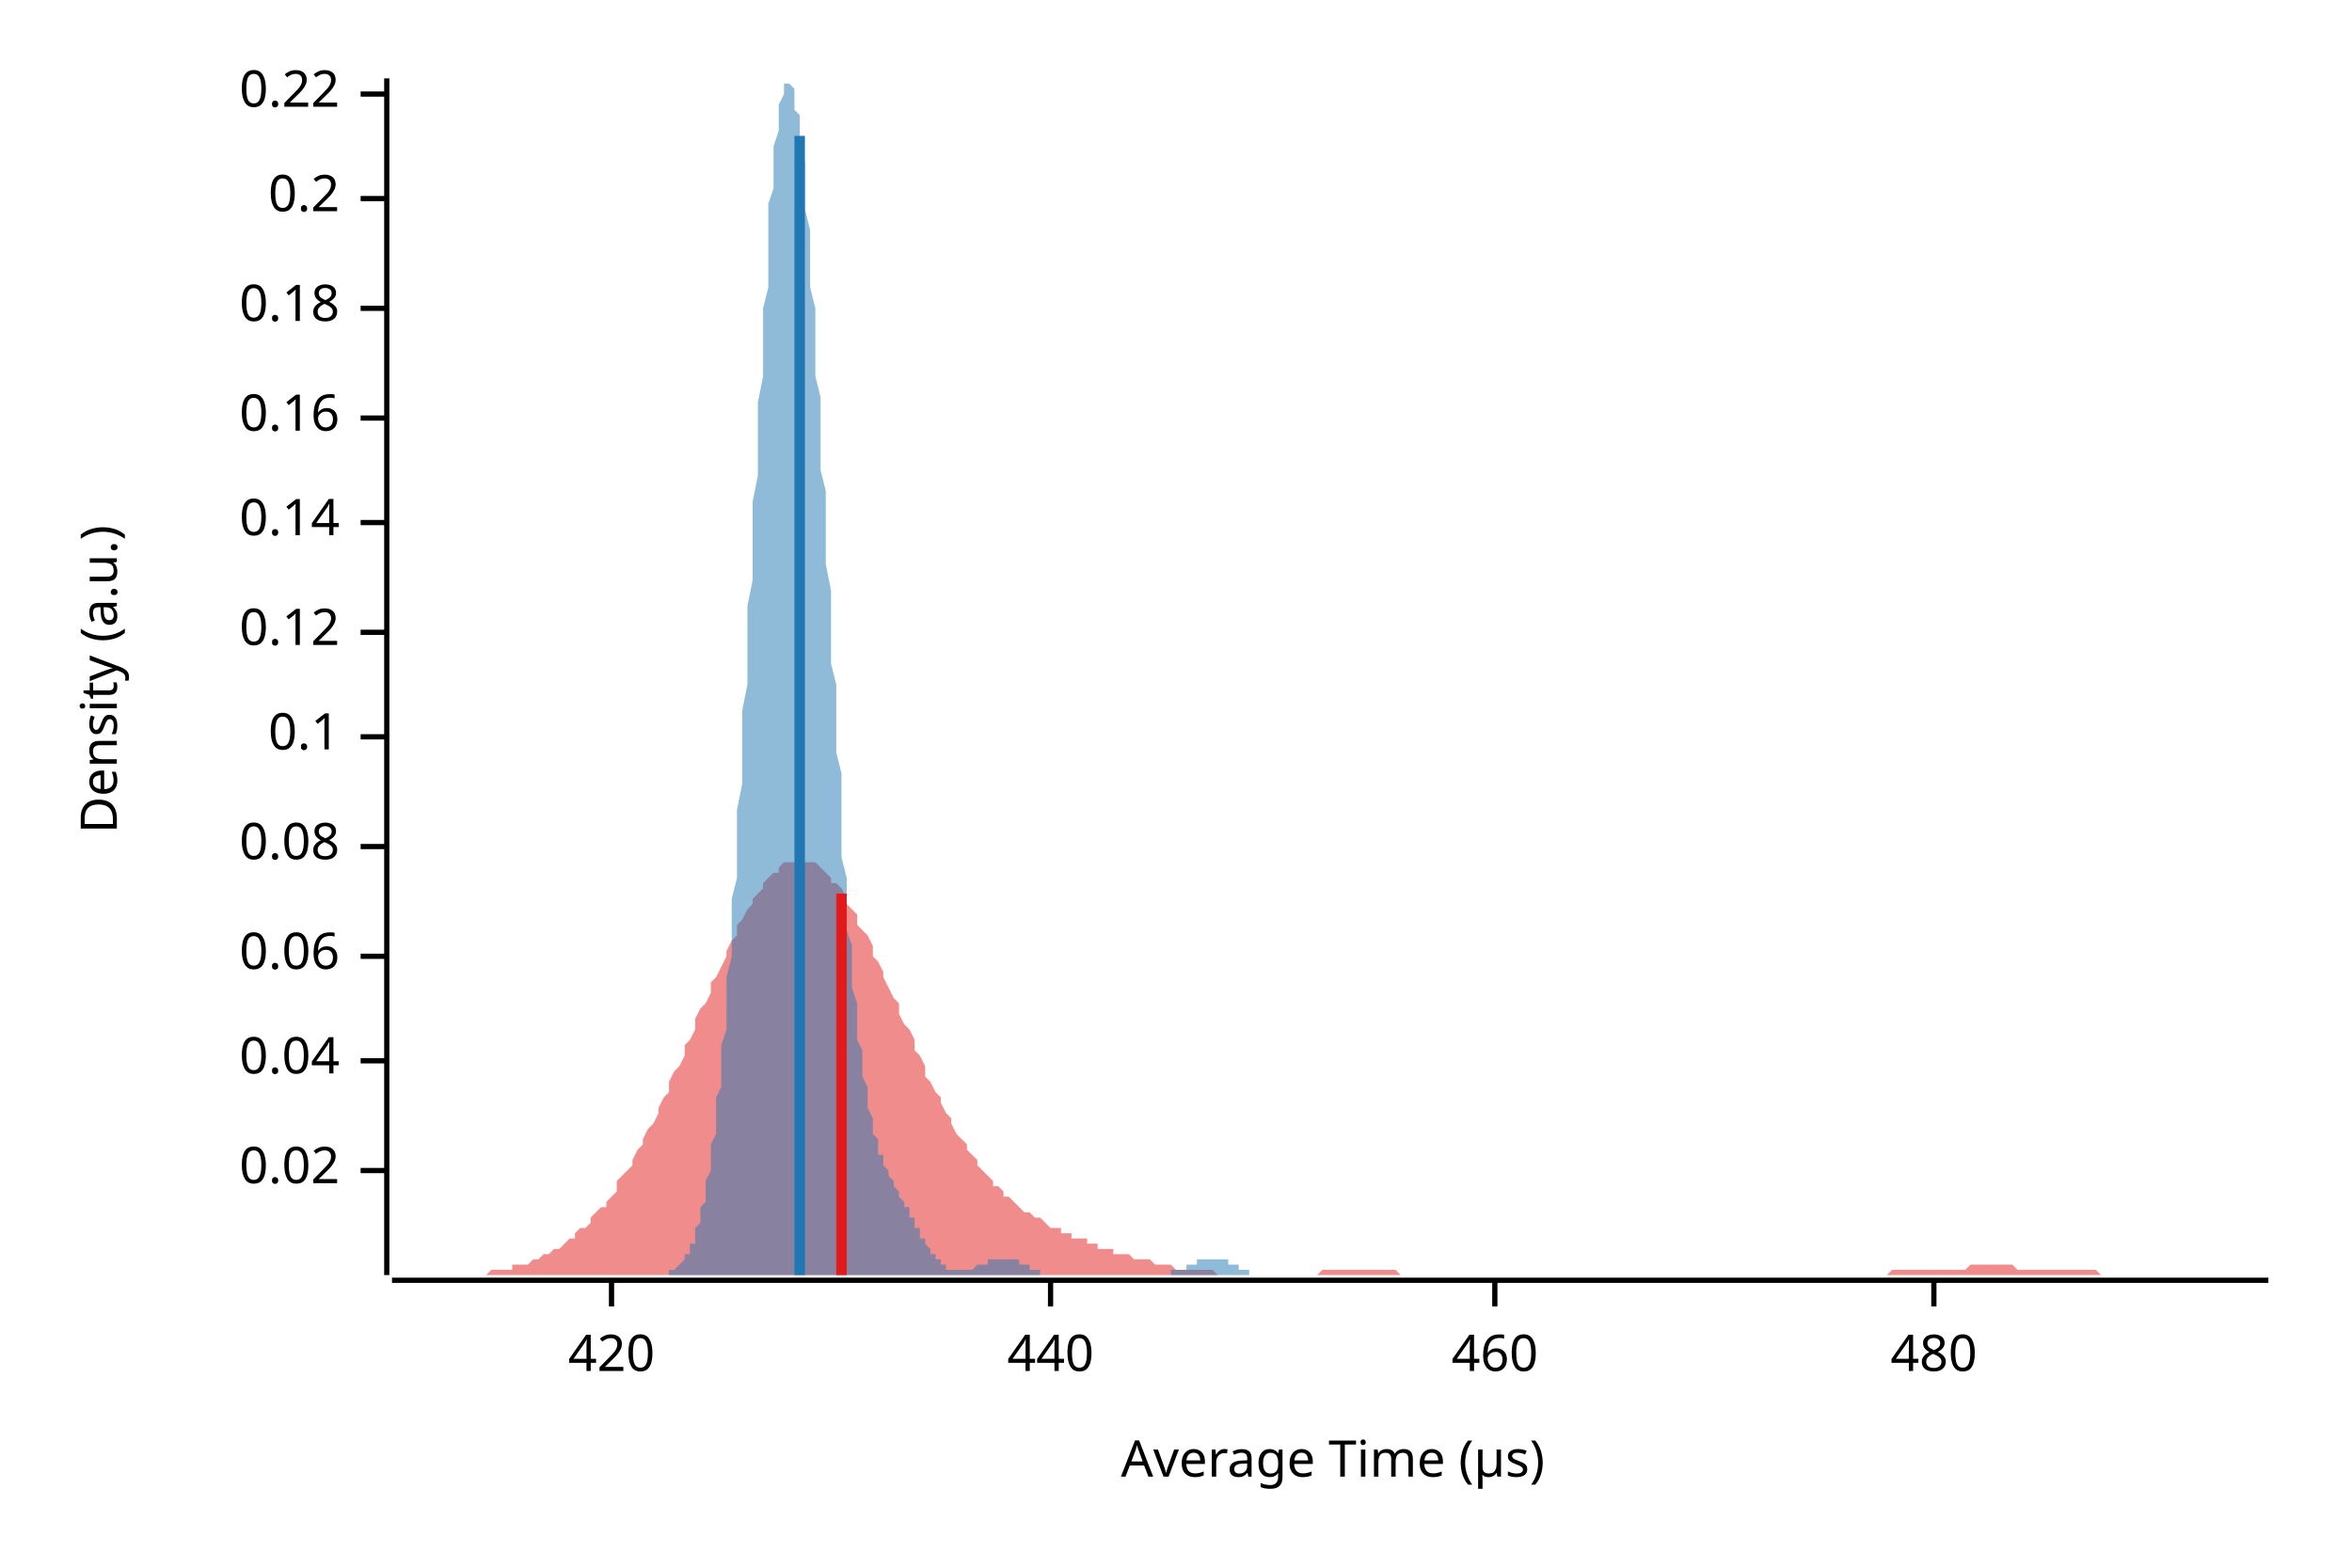
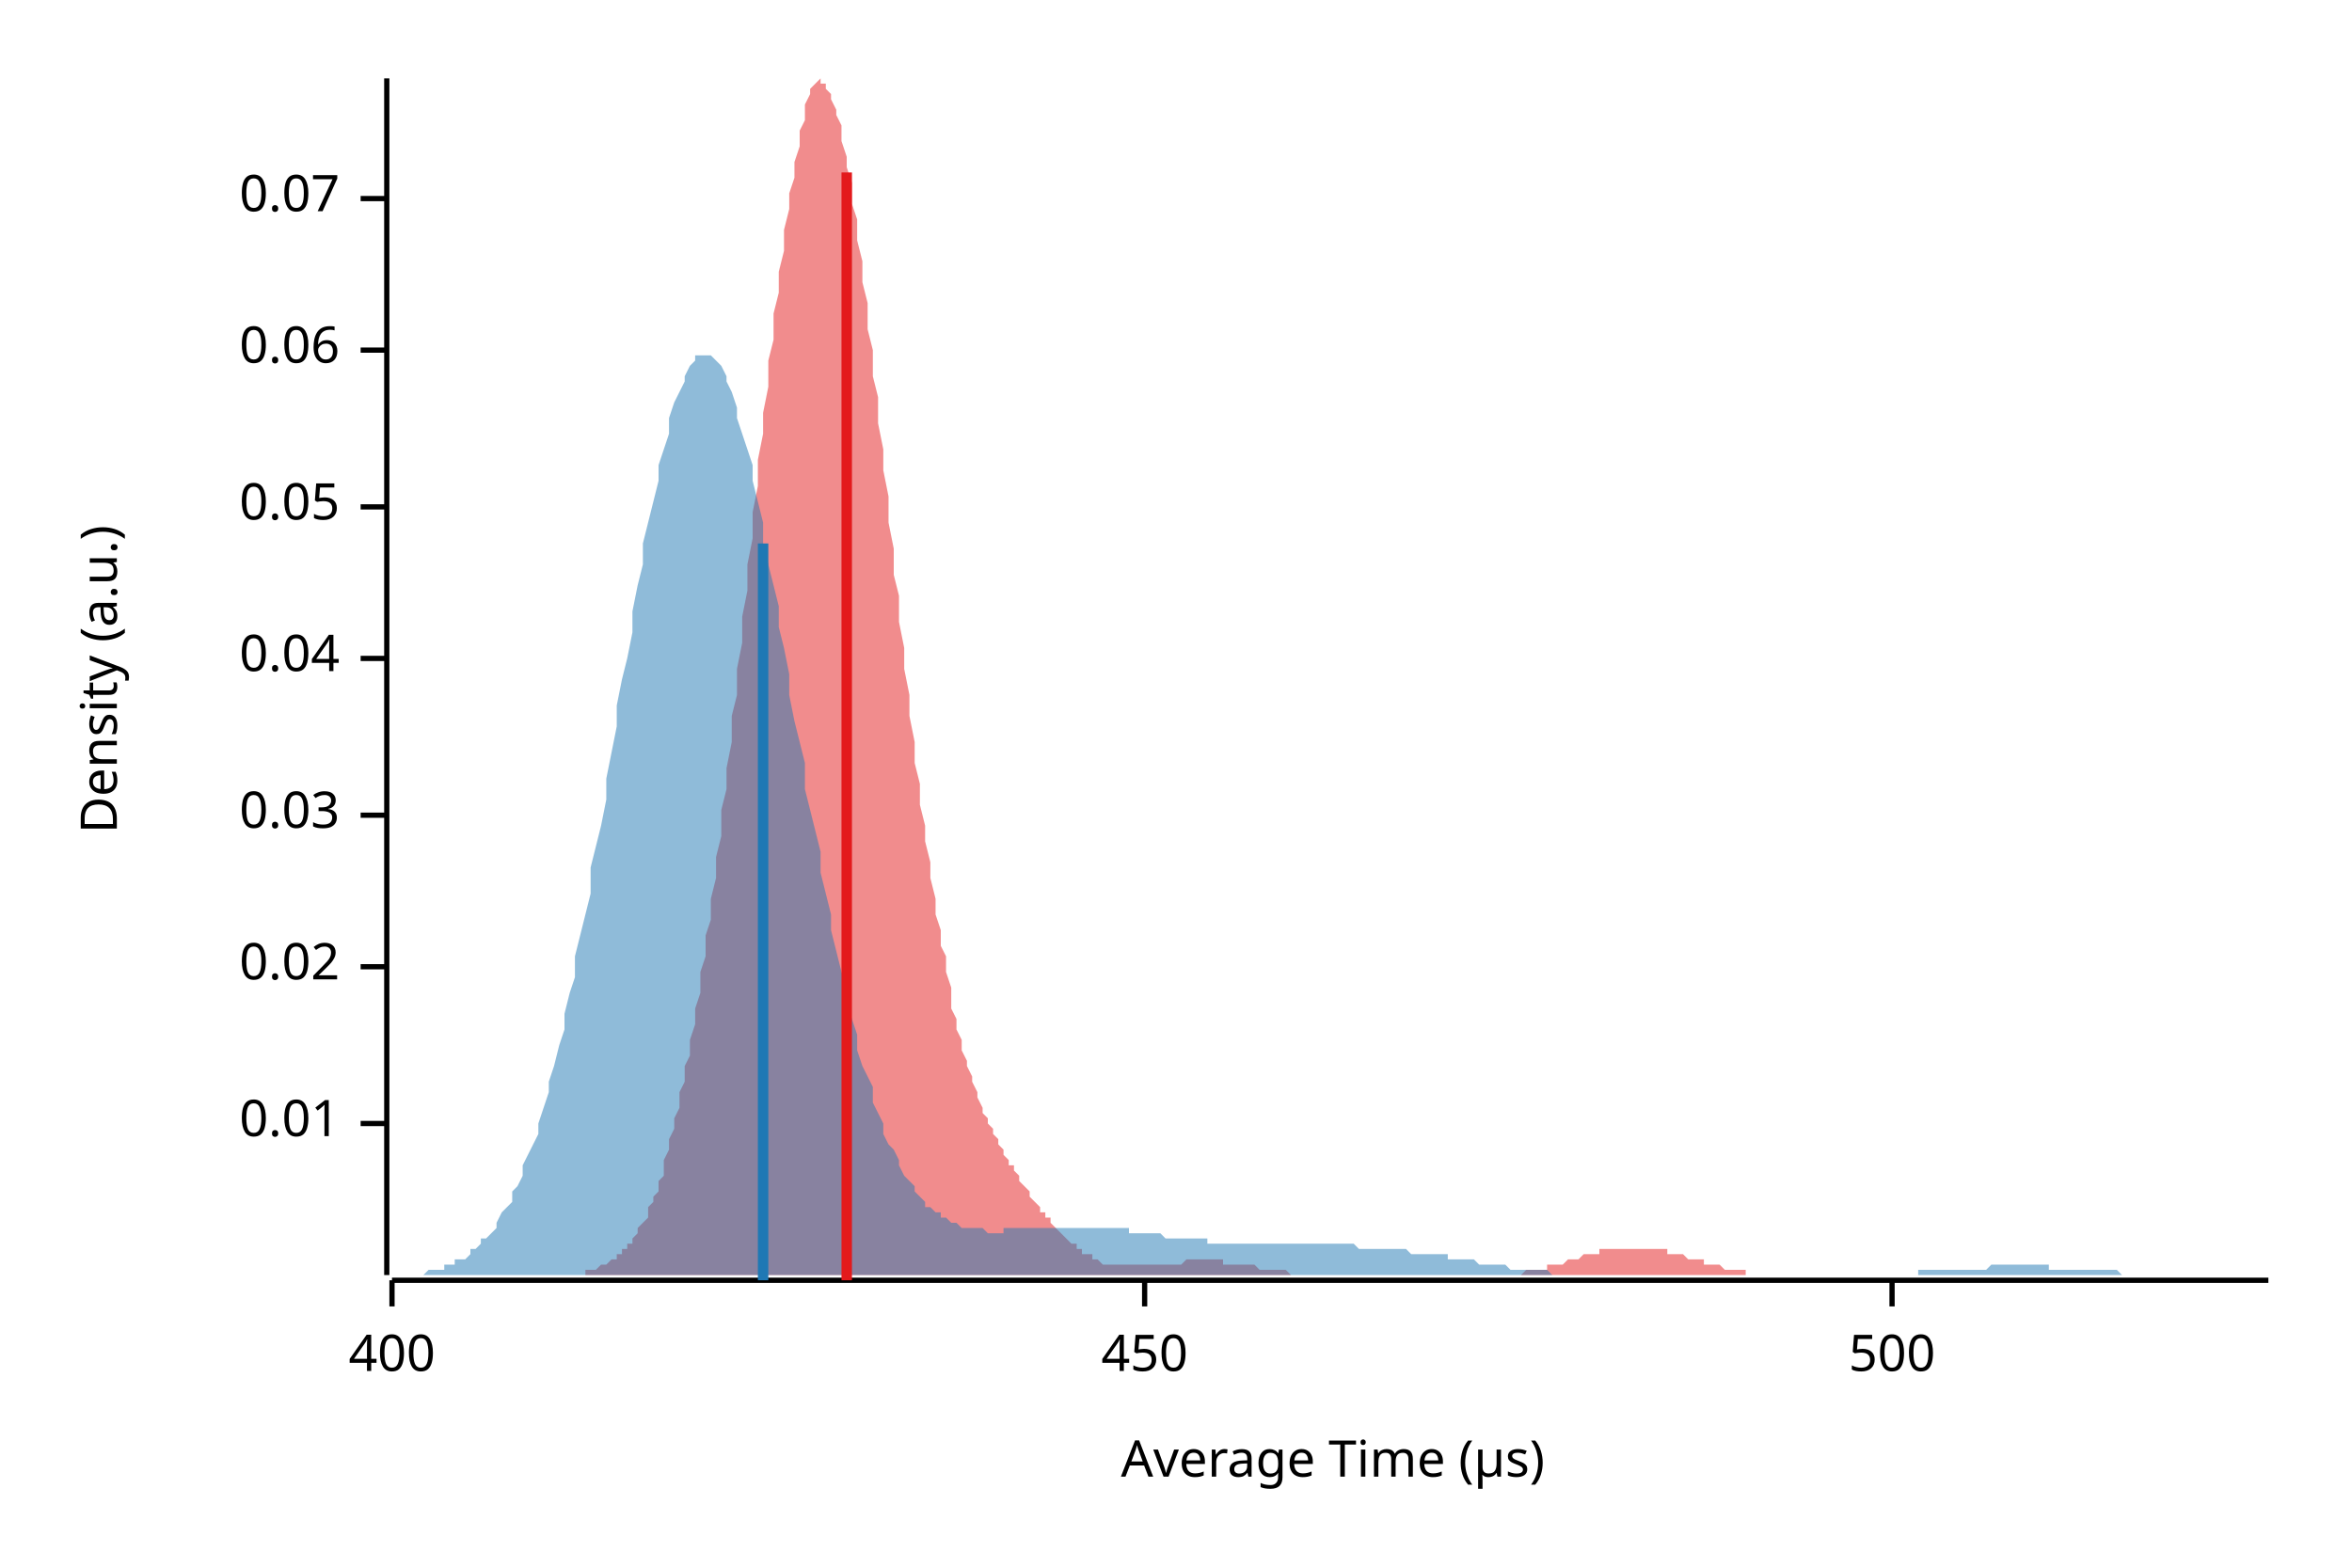
<svg xmlns="http://www.w3.org/2000/svg" width="450" height="300" viewBox="0 0 450 300">
  <text x="15" y="130" dy="0.76em" text-anchor="middle" font-family="sans-serif" font-size="9.677" opacity="1" fill="#000000" transform="rotate(270, 15, 130)">
Density (a.u.)
</text>
  <text x="255" y="285" dy="-0.5ex" text-anchor="middle" font-family="sans-serif" font-size="9.677" opacity="1" fill="#000000">
Average Time (µs)
</text>
  <polyline fill="none" opacity="1" stroke="#000000" stroke-width="1" points="74,15 74,244 " />
-   <text x="65" y="224" dy="0.5ex" text-anchor="end" font-family="sans-serif" font-size="9.677" opacity="1" fill="#000000">
+   <text x="65" y="215" dy="0.5ex" text-anchor="end" font-family="sans-serif" font-size="9.677" opacity="1" fill="#000000">
+ 0.01
+ </text>
+   <polyline fill="none" opacity="1" stroke="#000000" stroke-width="1" points="69,215 74,215 " />
+   <text x="65" y="185" dy="0.5ex" text-anchor="end" font-family="sans-serif" font-size="9.677" opacity="1" fill="#000000">
0.02
</text>
-   <polyline fill="none" opacity="1" stroke="#000000" stroke-width="1" points="69,224 74,224 " />
-   <text x="65" y="203" dy="0.5ex" text-anchor="end" font-family="sans-serif" font-size="9.677" opacity="1" fill="#000000">
+   <polyline fill="none" opacity="1" stroke="#000000" stroke-width="1" points="69,185 74,185 " />
+   <text x="65" y="156" dy="0.5ex" text-anchor="end" font-family="sans-serif" font-size="9.677" opacity="1" fill="#000000">
+ 0.03
+ </text>
+   <polyline fill="none" opacity="1" stroke="#000000" stroke-width="1" points="69,156 74,156 " />
+   <text x="65" y="126" dy="0.5ex" text-anchor="end" font-family="sans-serif" font-size="9.677" opacity="1" fill="#000000">
0.04
</text>
-   <polyline fill="none" opacity="1" stroke="#000000" stroke-width="1" points="69,203 74,203 " />
-   <text x="65" y="183" dy="0.5ex" text-anchor="end" font-family="sans-serif" font-size="9.677" opacity="1" fill="#000000">
+   <polyline fill="none" opacity="1" stroke="#000000" stroke-width="1" points="69,126 74,126 " />
+   <text x="65" y="97" dy="0.5ex" text-anchor="end" font-family="sans-serif" font-size="9.677" opacity="1" fill="#000000">
+ 0.05
+ </text>
+   <polyline fill="none" opacity="1" stroke="#000000" stroke-width="1" points="69,97 74,97 " />
+   <text x="65" y="67" dy="0.5ex" text-anchor="end" font-family="sans-serif" font-size="9.677" opacity="1" fill="#000000">
0.06
</text>
-   <polyline fill="none" opacity="1" stroke="#000000" stroke-width="1" points="69,183 74,183 " />
-   <text x="65" y="162" dy="0.5ex" text-anchor="end" font-family="sans-serif" font-size="9.677" opacity="1" fill="#000000">
- 0.08
- </text>
-   <polyline fill="none" opacity="1" stroke="#000000" stroke-width="1" points="69,162 74,162 " />
-   <text x="65" y="141" dy="0.5ex" text-anchor="end" font-family="sans-serif" font-size="9.677" opacity="1" fill="#000000">
- 0.1
- </text>
-   <polyline fill="none" opacity="1" stroke="#000000" stroke-width="1" points="69,141 74,141 " />
-   <text x="65" y="121" dy="0.5ex" text-anchor="end" font-family="sans-serif" font-size="9.677" opacity="1" fill="#000000">
- 0.12
- </text>
-   <polyline fill="none" opacity="1" stroke="#000000" stroke-width="1" points="69,121 74,121 " />
-   <text x="65" y="100" dy="0.5ex" text-anchor="end" font-family="sans-serif" font-size="9.677" opacity="1" fill="#000000">
- 0.14
- </text>
-   <polyline fill="none" opacity="1" stroke="#000000" stroke-width="1" points="69,100 74,100 " />
-   <text x="65" y="80" dy="0.5ex" text-anchor="end" font-family="sans-serif" font-size="9.677" opacity="1" fill="#000000">
- 0.16
- </text>
-   <polyline fill="none" opacity="1" stroke="#000000" stroke-width="1" points="69,80 74,80 " />
-   <text x="65" y="59" dy="0.5ex" text-anchor="end" font-family="sans-serif" font-size="9.677" opacity="1" fill="#000000">
- 0.18
- </text>
-   <polyline fill="none" opacity="1" stroke="#000000" stroke-width="1" points="69,59 74,59 " />
+   <polyline fill="none" opacity="1" stroke="#000000" stroke-width="1" points="69,67 74,67 " />
  <text x="65" y="38" dy="0.5ex" text-anchor="end" font-family="sans-serif" font-size="9.677" opacity="1" fill="#000000">
- 0.2
+ 0.07
</text>
  <polyline fill="none" opacity="1" stroke="#000000" stroke-width="1" points="69,38 74,38 " />
-   <text x="65" y="18" dy="0.5ex" text-anchor="end" font-family="sans-serif" font-size="9.677" opacity="1" fill="#000000">
- 0.22
+   <polyline fill="none" opacity="1" stroke="#000000" stroke-width="1" points="75,245 434,245 " />
+   <text x="75" y="255" dy="0.76em" text-anchor="middle" font-family="sans-serif" font-size="9.677" opacity="1" fill="#000000">
+ 400
</text>
-   <polyline fill="none" opacity="1" stroke="#000000" stroke-width="1" points="69,18 74,18 " />
-   <polyline fill="none" opacity="1" stroke="#000000" stroke-width="1" points="75,245 434,245 " />
-   <text x="117" y="255" dy="0.76em" text-anchor="middle" font-family="sans-serif" font-size="9.677" opacity="1" fill="#000000">
- 420
+   <polyline fill="none" opacity="1" stroke="#000000" stroke-width="1" points="75,245 75,250 " />
+   <text x="219" y="255" dy="0.76em" text-anchor="middle" font-family="sans-serif" font-size="9.677" opacity="1" fill="#000000">
+ 450
</text>
-   <polyline fill="none" opacity="1" stroke="#000000" stroke-width="1" points="117,245 117,250 " />
-   <text x="201" y="255" dy="0.76em" text-anchor="middle" font-family="sans-serif" font-size="9.677" opacity="1" fill="#000000">
- 440
+   <polyline fill="none" opacity="1" stroke="#000000" stroke-width="1" points="219,245 219,250 " />
+   <text x="362" y="255" dy="0.76em" text-anchor="middle" font-family="sans-serif" font-size="9.677" opacity="1" fill="#000000">
+ 500
</text>
-   <polyline fill="none" opacity="1" stroke="#000000" stroke-width="1" points="201,245 201,250 " />
-   <text x="286" y="255" dy="0.76em" text-anchor="middle" font-family="sans-serif" font-size="9.677" opacity="1" fill="#000000">
- 460
- </text>
-   <polyline fill="none" opacity="1" stroke="#000000" stroke-width="1" points="286,245 286,250 " />
-   <text x="370" y="255" dy="0.76em" text-anchor="middle" font-family="sans-serif" font-size="9.677" opacity="1" fill="#000000">
- 480
- </text>
-   <polyline fill="none" opacity="1" stroke="#000000" stroke-width="1" points="370,245 370,250 " />
-   <polygon opacity="0.5" fill="#E31A1C" points="75,244 75,244 76,244 77,244 77,244 78,244 79,244 80,244 80,244 81,244 82,244 82,244 83,244 84,244 85,244 85,244 86,244 87,244 87,244 88,244 89,244 90,244 90,244 91,244 92,244 92,244 93,244 94,243 95,243 95,243 96,243 97,243 98,243 98,242 99,242 100,242 100,242 101,242 102,241 103,241 103,241 104,240 105,240 105,240 106,239 107,239 108,238 108,238 109,237 110,237 110,236 111,235 112,235 113,234 113,233 114,232 115,231 116,231 116,230 117,229 118,228 118,226 119,225 120,224 121,223 121,222 122,220 123,219 123,218 124,216 125,215 126,213 126,212 127,210 128,209 128,207 129,205 130,204 131,202 131,200 132,199 133,197 133,195 134,193 135,192 136,190 136,188 137,187 138,185 139,183 139,182 140,180 141,179 141,177 142,176 143,174 144,173 144,172 145,171 146,170 146,169 147,168 148,167 149,167 149,166 150,165 151,165 151,165 152,165 153,165 154,165 154,165 155,165 156,165 157,166 157,166 158,167 159,168 159,169 160,169 161,170 162,172 162,173 163,174 164,175 164,177 165,178 166,179 167,181 167,183 168,184 169,186 169,187 170,189 171,191 172,192 172,194 173,196 174,197 175,199 175,201 176,202 177,204 177,206 178,207 179,209 180,210 180,211 181,213 182,214 182,215 183,217 184,218 185,219 185,220 186,221 187,222 187,223 188,224 189,225 190,226 190,227 191,227 192,228 192,229 193,229 194,230 195,231 195,231 196,232 197,232 198,233 198,233 199,233 200,234 200,234 201,235 202,235 203,235 203,236 204,236 205,236 205,237 206,237 207,237 208,237 208,238 209,238 210,238 210,239 211,239 212,239 213,239 213,240 214,240 215,240 216,240 216,240 217,241 218,241 218,241 219,241 220,241 221,242 221,242 222,242 223,242 223,242 224,242 225,243 226,243 226,243 227,243 228,243 228,243 229,243 230,243 231,243 231,243 232,243 233,244 233,244 234,244 235,244 236,244 236,244 237,244 238,244 239,244 239,244 240,244 241,244 241,244 242,244 243,244 244,244 244,244 245,244 246,244 246,244 247,244 248,244 249,244 249,244 250,244 251,244 251,244 252,244 253,243 254,243 254,243 255,243 256,243 257,243 257,243 258,243 259,243 259,243 260,243 261,243 262,243 262,243 263,243 264,243 264,243 265,243 266,243 267,243 267,243 268,244 269,244 269,244 270,244 271,244 272,244 272,244 273,244 274,244 275,244 275,244 276,244 277,244 277,244 278,244 279,244 280,244 280,244 281,244 282,244 282,244 283,244 284,244 285,244 285,244 286,244 287,244 287,244 288,244 289,244 290,244 290,244 291,244 292,244 292,244 293,244 294,244 295,244 295,244 296,244 297,244 298,244 298,244 299,244 300,244 300,244 301,244 302,244 303,244 303,244 304,244 305,244 305,244 306,244 307,244 308,244 308,244 309,244 310,244 310,244 311,244 312,244 313,244 313,244 314,244 315,244 316,244 316,244 317,244 318,244 318,244 319,244 320,244 321,244 321,244 322,244 323,244 323,244 324,244 325,244 326,244 326,244 327,244 328,244 328,244 329,244 330,244 331,244 331,244 332,244 333,244 333,244 334,244 335,244 336,244 336,244 337,244 338,244 339,244 339,244 340,244 341,244 341,244 342,244 343,244 344,244 344,244 345,244 346,244 346,244 347,244 348,244 349,244 349,244 350,244 351,244 351,244 352,244 353,244 354,244 354,244 355,244 356,244 357,244 357,244 358,244 359,244 359,244 360,244 361,244 362,243 362,243 363,243 364,243 364,243 365,243 366,243 367,243 367,243 368,243 369,243 369,243 370,243 371,243 372,243 372,243 373,243 374,243 375,243 375,243 376,243 377,242 377,242 378,242 379,242 380,242 380,242 381,242 382,242 382,242 383,242 384,242 385,242 385,242 386,243 387,243 387,243 388,243 389,243 390,243 390,243 391,243 392,243 392,243 393,243 394,243 395,243 395,243 396,243 397,243 398,243 398,243 399,243 400,243 400,243 401,243 402,244 403,244 403,244 404,244 405,244 405,244 406,244 407,244 408,244 408,244 409,244 410,244 410,244 411,244 412,244 413,244 413,244 414,244 415,244 416,244 416,244 417,244 418,244 418,244 419,244 420,244 421,244 421,244 422,244 423,244 423,244 424,244 425,244 426,244 426,244 427,244 428,244 428,244 429,244 430,244 431,244 431,244 432,244 433,244 434,244 434,244 75,244 " />
-   <polygon opacity="0.5" fill="#1F78B4" points="123,244 123,244 124,244 124,244 124,244 124,244 125,244 125,244 125,244 125,244 126,244 126,244 126,244 126,244 127,244 127,244 127,244 127,244 128,244 128,244 128,244 128,243 129,243 129,243 129,243 129,243 130,242 130,242 130,242 130,242 131,241 131,241 131,241 131,240 132,240 132,239 132,239 132,238 133,238 133,237 133,236 133,236 133,235 134,234 134,233 134,232 134,231 135,230 135,228 135,227 135,226 136,224 136,222 136,221 136,219 137,217 137,215 137,213 137,210 138,208 138,205 138,203 138,200 139,197 139,194 139,190 139,187 140,183 140,180 140,176 140,172 141,168 141,164 141,159 141,155 142,150 142,146 142,141 142,136 143,131 143,126 143,121 143,116 144,111 144,106 144,101 144,96 145,91 145,86 145,82 145,77 146,72 146,68 146,63 146,59 147,55 147,50 147,47 147,43 147,39 148,36 148,33 148,30 148,28 149,25 149,23 149,21 149,20 150,18 150,17 150,16 150,16 151,16 151,15 151,16 151,16 152,17 152,18 152,19 152,21 153,22 153,24 153,26 153,29 154,31 154,34 154,37 154,40 155,44 155,47 155,51 155,55 156,59 156,63 156,67 156,72 157,76 157,81 157,85 157,90 158,94 158,99 158,104 158,108 159,113 159,118 159,122 159,127 160,131 160,136 160,140 160,144 161,148 161,152 161,156 161,160 161,164 162,168 162,171 162,174 162,178 163,181 163,184 163,187 163,189 164,192 164,194 164,197 164,199 165,201 165,203 165,205 165,206 166,208 166,210 166,211 166,212 167,214 167,215 167,216 167,217 168,218 168,219 168,220 168,221 169,221 169,222 169,223 169,223 170,224 170,224 170,225 170,225 171,226 171,226 171,227 171,227 172,228 172,228 172,229 172,229 173,230 173,230 173,230 173,231 174,231 174,232 174,232 174,233 175,233 175,234 175,234 175,234 175,235 176,235 176,236 176,236 176,237 177,237 177,238 177,238 177,238 178,239 178,239 178,240 178,240 179,240 179,241 179,241 179,241 180,241 180,242 180,242 180,242 181,242 181,242 181,243 181,243 182,243 182,243 182,243 182,243 183,243 183,243 183,243 183,243 184,243 184,243 184,243 184,243 185,243 185,243 185,243 185,243 186,243 186,243 186,243 186,243 187,242 187,242 187,242 187,242 188,242 188,242 188,242 188,242 189,242 189,241 189,241 189,241 189,241 190,241 190,241 190,241 190,241 191,241 191,241 191,241 191,241 192,241 192,241 192,241 192,241 193,241 193,241 193,241 193,241 194,241 194,241 194,241 194,241 195,241 195,242 195,242 195,242 196,242 196,242 196,242 196,242 197,242 197,242 197,243 197,243 198,243 198,243 198,243 198,243 199,243 199,243 199,243 199,244 200,244 200,244 200,244 200,244 201,244 201,244 201,244 201,244 202,244 202,244 202,244 202,244 203,244 203,244 203,244 203,244 204,244 204,244 204,244 204,244 204,244 205,244 205,244 205,244 205,244 206,244 206,244 206,244 206,244 207,244 207,244 207,244 207,244 208,244 208,244 208,244 208,244 209,244 209,244 209,244 209,244 210,244 210,244 210,244 210,244 211,244 211,244 211,244 211,244 212,244 212,244 212,244 212,244 213,244 213,244 213,244 213,244 214,244 214,244 214,244 214,244 215,244 215,244 215,244 215,244 216,244 216,244 216,244 216,244 217,244 217,244 217,244 217,244 218,244 218,244 218,244 218,244 218,244 219,244 219,244 219,244 219,244 220,244 220,244 220,244 220,244 221,244 221,244 221,244 221,244 222,244 222,244 222,244 222,244 223,244 223,244 223,244 223,244 224,244 224,244 224,244 224,243 225,243 225,243 225,243 225,243 226,243 226,243 226,243 226,243 227,243 227,242 227,242 227,242 228,242 228,242 228,242 228,242 229,242 229,241 229,241 229,241 230,241 230,241 230,241 230,241 231,241 231,241 231,241 231,241 232,241 232,241 232,241 232,241 232,241 233,241 233,241 233,241 233,241 234,241 234,241 234,241 234,241 235,241 235,242 235,242 235,242 236,242 236,242 236,242 236,242 237,242 237,242 237,243 237,243 238,243 238,243 238,243 238,243 239,243 239,243 239,243 239,244 240,244 240,244 240,244 240,244 241,244 241,244 241,244 241,244 242,244 242,244 242,244 242,244 243,244 243,244 243,244 243,244 244,244 244,244 244,244 244,244 245,244 245,244 245,244 245,244 246,244 246,244 246,244 123,244 " />
-   <polyline fill="none" opacity="1" stroke="#E31A1C" stroke-width="2" points="161,244 161,171 " />
-   <polyline fill="none" opacity="1" stroke="#1F78B4" stroke-width="2" points="153,244 153,26 " />
+   <polyline fill="none" opacity="1" stroke="#000000" stroke-width="1" points="362,245 362,250 " />
+   <polygon opacity="0.5" fill="#E31A1C" points="103,244 104,244 104,244 105,244 105,244 106,244 106,244 107,244 107,244 108,244 108,244 109,244 109,244 110,244 110,244 111,244 111,244 112,244 112,243 113,243 113,243 114,243 114,243 115,242 115,242 116,242 116,242 117,241 117,241 118,241 118,240 119,240 119,239 120,239 120,238 121,238 121,237 122,236 122,235 123,234 123,234 124,233 124,231 125,230 125,229 126,228 126,226 127,225 127,223 127,222 128,220 128,218 129,216 129,214 130,212 130,209 131,207 131,204 132,202 132,199 133,196 133,193 134,190 134,186 135,183 135,179 136,176 136,172 137,168 137,164 138,160 138,155 139,151 139,147 140,142 140,137 141,133 141,128 142,123 142,118 143,113 143,108 144,103 144,98 145,93 145,88 146,83 146,79 147,74 147,69 148,65 148,60 149,56 149,52 150,48 150,44 151,40 151,37 152,34 152,31 153,28 153,25 154,23 154,21 154,20 155,18 155,17 156,16 156,16 157,15 157,16 158,16 158,17 159,18 159,19 160,21 160,22 161,24 161,27 162,30 162,32 163,35 163,39 164,42 164,46 165,50 165,54 166,58 166,63 167,67 167,72 168,76 168,81 169,86 169,90 170,95 170,100 171,105 171,110 172,114 172,119 173,124 173,128 174,133 174,137 175,142 175,146 176,150 176,154 177,158 177,161 178,165 178,168 179,172 179,175 180,178 180,181 181,183 181,186 182,189 182,191 182,193 183,195 183,197 184,199 184,201 185,203 185,204 186,206 186,207 187,209 187,210 188,212 188,213 189,214 189,215 190,216 190,217 191,218 191,219 192,220 192,221 193,222 193,223 194,223 194,224 195,225 195,226 196,227 196,227 197,228 197,229 198,230 198,230 199,231 199,232 200,232 200,233 201,233 201,234 202,235 202,235 203,236 203,236 204,237 204,237 205,238 205,238 206,238 206,239 207,239 207,240 208,240 208,240 209,240 209,241 209,241 210,241 210,241 211,242 211,242 212,242 212,242 213,242 213,242 214,242 214,242 215,242 215,242 216,242 216,242 217,242 217,242 218,242 218,242 219,242 219,242 220,242 220,242 221,242 221,242 222,242 222,242 223,242 223,242 224,242 224,242 225,242 225,242 226,242 226,242 227,241 227,241 228,241 228,241 229,241 229,241 230,241 230,241 231,241 231,241 232,241 232,241 233,241 233,241 234,241 234,242 235,242 235,242 236,242 236,242 237,242 237,242 237,242 238,242 238,242 239,242 239,242 240,242 240,242 241,243 241,243 242,243 242,243 243,243 243,243 244,243 244,243 245,243 245,243 246,243 246,243 247,244 247,244 248,244 248,244 249,244 249,244 250,244 250,244 251,244 251,244 252,244 252,244 253,244 253,244 254,244 254,244 255,244 255,244 256,244 256,244 257,244 257,244 258,244 258,244 259,244 259,244 260,244 260,244 261,244 261,244 262,244 262,244 263,244 263,244 264,244 264,244 264,244 265,244 265,244 266,244 266,244 267,244 267,244 268,244 268,244 269,244 269,244 270,244 270,244 271,244 271,244 272,244 272,244 273,244 273,244 274,244 274,244 275,244 275,244 276,244 276,244 277,244 277,244 278,244 278,244 279,244 279,244 280,244 280,244 281,244 281,244 282,244 282,244 283,244 283,244 284,244 284,244 285,244 285,244 286,244 286,244 287,244 287,244 288,244 288,244 289,244 289,244 290,244 290,244 291,244 291,244 292,243 292,243 292,243 293,243 293,243 294,243 294,243 295,243 295,243 296,243 296,242 297,242 297,242 298,242 298,242 299,242 299,242 300,241 300,241 301,241 301,241 302,241 302,241 303,240 303,240 304,240 304,240 305,240 305,240 306,240 306,239 307,239 307,239 308,239 308,239 309,239 309,239 310,239 310,239 311,239 311,239 312,239 312,239 313,239 313,239 314,239 314,239 315,239 315,239 316,239 316,239 317,239 317,239 318,239 318,239 319,239 319,239 319,240 320,240 320,240 321,240 321,240 322,240 322,240 323,241 323,241 324,241 324,241 325,241 325,241 326,241 326,242 327,242 327,242 328,242 328,242 329,242 329,242 330,243 330,243 331,243 331,243 332,243 332,243 333,243 333,243 334,243 334,244 335,244 335,244 336,244 336,244 337,244 337,244 338,244 338,244 339,244 339,244 340,244 340,244 341,244 341,244 342,244 342,244 343,244 343,244 344,244 344,244 345,244 345,244 346,244 346,244 347,244 347,244 347,244 348,244 348,244 348,244 103,244 " />
+   <polygon opacity="0.5" fill="#1F78B4" points="75,244 75,244 76,244 77,244 77,244 78,244 79,244 80,244 80,244 81,244 82,243 82,243 83,243 84,243 85,243 85,242 86,242 87,242 87,241 88,241 89,241 90,240 90,239 91,239 92,238 92,237 93,237 94,236 95,235 95,234 96,232 97,231 98,230 98,228 99,227 100,225 100,223 101,221 102,219 103,217 103,215 104,212 105,209 105,207 106,204 107,200 108,197 108,194 109,190 110,187 110,183 111,179 112,175 113,171 113,166 114,162 115,158 116,153 116,149 117,144 118,139 118,135 119,130 120,126 121,121 121,117 122,112 123,108 123,104 124,100 125,96 126,92 126,89 127,86 128,83 128,80 129,77 130,75 131,73 131,72 132,70 133,69 133,68 134,68 135,68 136,68 136,68 137,69 138,70 139,72 139,73 140,75 141,78 141,80 142,83 143,86 144,89 144,92 145,96 146,100 146,104 147,108 148,112 149,116 149,120 150,124 151,129 151,133 152,138 153,142 154,146 154,151 155,155 156,159 157,163 157,167 158,171 159,175 159,178 160,182 161,186 162,189 162,192 163,195 164,198 164,201 165,204 166,206 167,208 167,211 168,213 169,215 169,217 170,219 171,220 172,222 172,223 173,225 174,226 175,227 175,228 176,229 177,230 177,231 178,231 179,232 180,232 180,233 181,233 182,234 182,234 183,234 184,235 185,235 185,235 186,235 187,235 187,235 188,235 189,236 190,236 190,236 191,236 192,236 192,235 193,235 194,235 195,235 195,235 196,235 197,235 198,235 198,235 199,235 200,235 200,235 201,235 202,235 203,235 203,235 204,235 205,235 205,235 206,235 207,235 208,235 208,235 209,235 210,235 210,235 211,235 212,235 213,235 213,235 214,235 215,235 216,235 216,236 217,236 218,236 218,236 219,236 220,236 221,236 221,236 222,236 223,237 223,237 224,237 225,237 226,237 226,237 227,237 228,237 228,237 229,237 230,237 231,237 231,238 232,238 233,238 233,238 234,238 235,238 236,238 236,238 237,238 238,238 239,238 239,238 240,238 241,238 241,238 242,238 243,238 244,238 244,238 245,238 246,238 246,238 247,238 248,238 249,238 249,238 250,238 251,238 251,238 252,238 253,238 254,238 254,238 255,238 256,238 257,238 257,238 258,238 259,238 259,238 260,239 261,239 262,239 262,239 263,239 264,239 264,239 265,239 266,239 267,239 267,239 268,239 269,239 269,239 270,240 271,240 272,240 272,240 273,240 274,240 275,240 275,240 276,240 277,240 277,241 278,241 279,241 280,241 280,241 281,241 282,241 282,241 283,242 284,242 285,242 285,242 286,242 287,242 287,242 288,242 289,243 290,243 290,243 291,243 292,243 292,243 293,243 294,243 295,243 295,243 296,243 297,244 298,244 298,244 299,244 300,244 300,244 301,244 302,244 303,244 303,244 304,244 305,244 305,244 306,244 307,244 308,244 308,244 309,244 310,244 310,244 311,244 312,244 313,244 313,244 314,244 315,244 316,244 316,244 317,244 318,244 318,244 319,244 320,244 321,244 321,244 322,244 323,244 323,244 324,244 325,244 326,244 326,244 327,244 328,244 328,244 329,244 330,244 331,244 331,244 332,244 333,244 333,244 334,244 335,244 336,244 336,244 337,244 338,244 339,244 339,244 340,244 341,244 341,244 342,244 343,244 344,244 344,244 345,244 346,244 346,244 347,244 348,244 349,244 349,244 350,244 351,244 351,244 352,244 353,244 354,244 354,244 355,244 356,244 357,244 357,244 358,244 359,244 359,244 360,244 361,244 362,244 362,244 363,244 364,244 364,244 365,244 366,244 367,244 367,243 368,243 369,243 369,243 370,243 371,243 372,243 372,243 373,243 374,243 375,243 375,243 376,243 377,243 377,243 378,243 379,243 380,243 380,243 381,242 382,242 382,242 383,242 384,242 385,242 385,242 386,242 387,242 387,242 388,242 389,242 390,242 390,242 391,242 392,242 392,243 393,243 394,243 395,243 395,243 396,243 397,243 398,243 398,243 399,243 400,243 400,243 401,243 402,243 403,243 403,243 404,243 405,243 405,243 406,244 407,244 408,244 408,244 409,244 410,244 410,244 411,244 412,244 413,244 413,244 414,244 415,244 416,244 416,244 417,244 418,244 418,244 419,244 420,244 421,244 421,244 422,244 423,244 423,244 424,244 425,244 426,244 426,244 427,244 428,244 428,244 429,244 430,244 431,244 431,244 432,244 433,244 434,244 434,244 75,244 " />
+   <polyline fill="none" opacity="1" stroke="#E31A1C" stroke-width="2" points="162,245 162,33 " />
+   <polyline fill="none" opacity="1" stroke="#1F78B4" stroke-width="2" points="146,245 146,104 " />
</svg>
